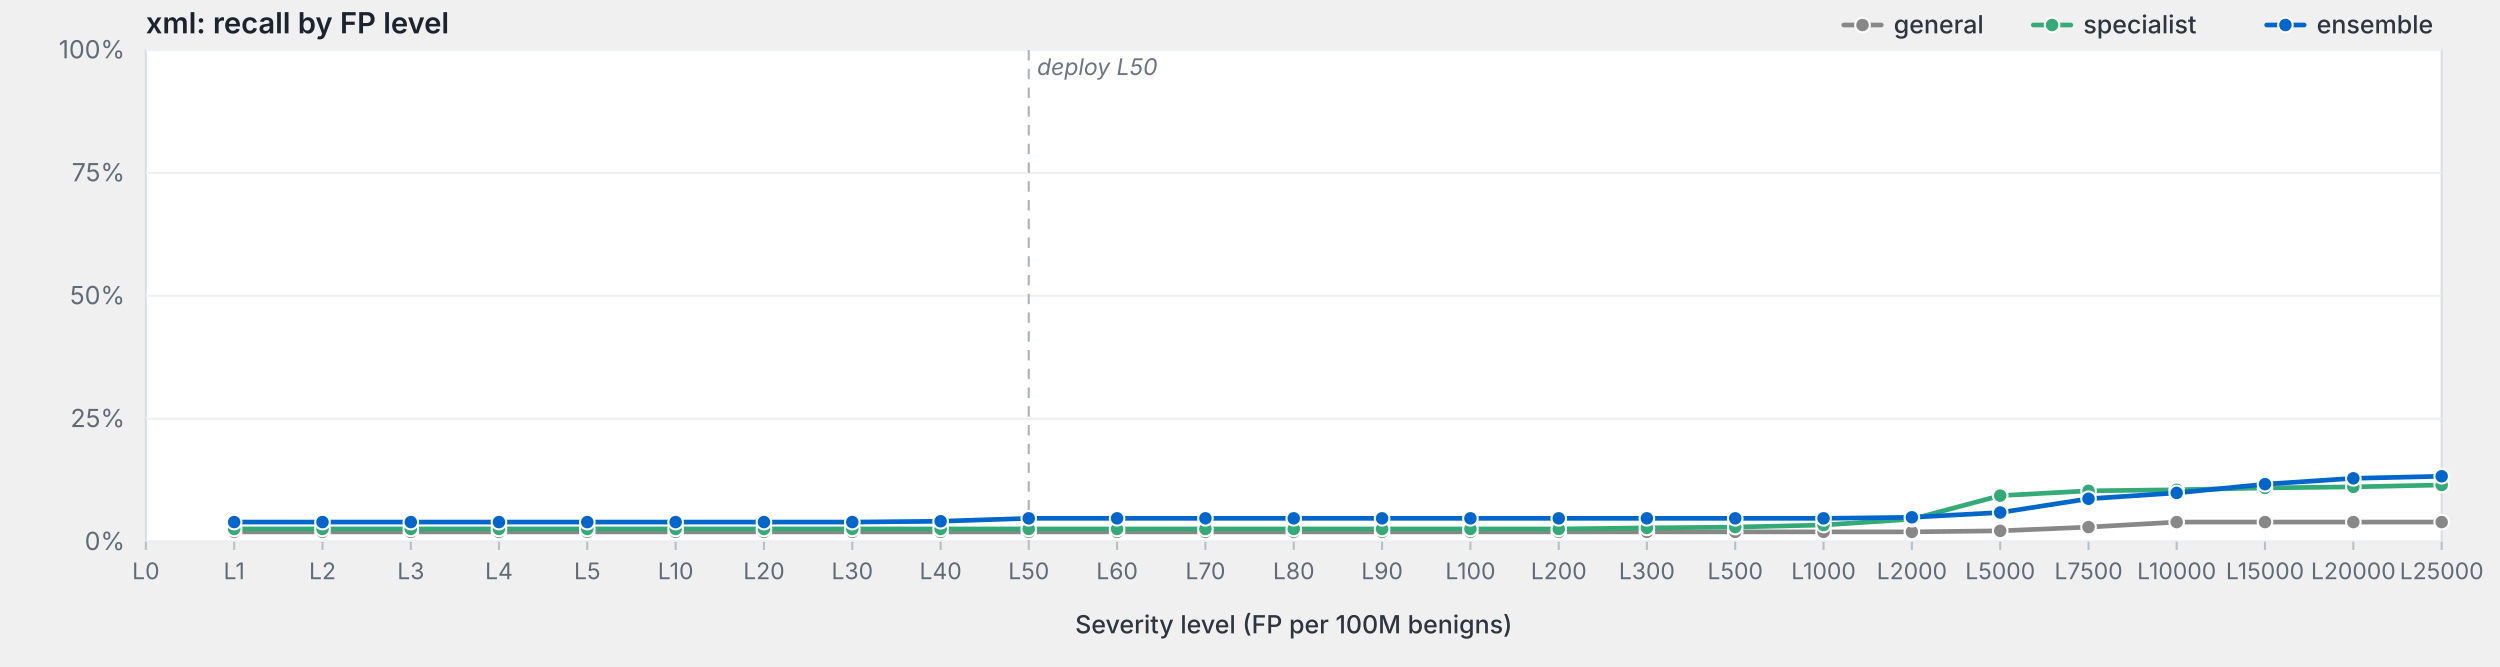
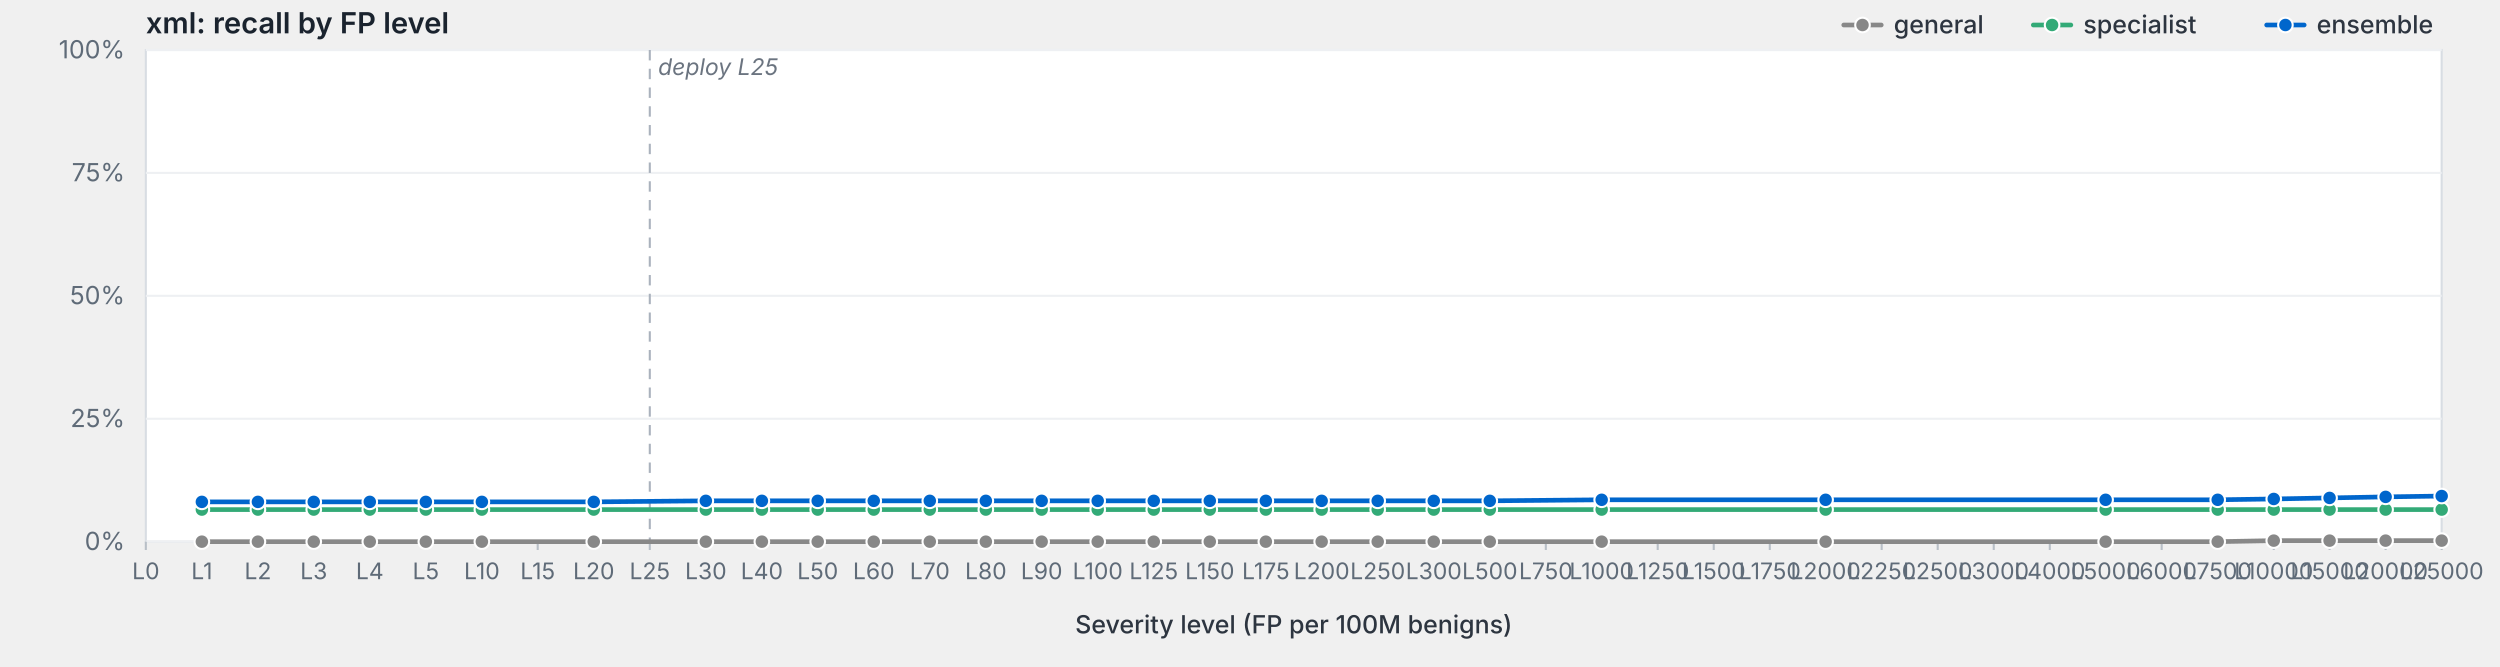
<svg xmlns="http://www.w3.org/2000/svg" viewBox="0 0 1200 320" width="1200" height="320" preserveAspectRatio="xMidYMid meet" role="img" aria-label="xml: recall by FP level">
  <style>svg { background: #fdfdfd; }.frame { fill: #fff; stroke: #d8dde3; stroke-width: 1; }.grid { stroke: #eef0f3; stroke-width: 1; }.tick { stroke: #b8bfc7; stroke-width: 1; }.axis-label { fill: #5f6b78; font-family: -apple-system, BlinkMacSystemFont, "Segoe UI", system-ui, sans-serif; font-size: 12px; }.x-label { fill: #5f6b78; font-family: -apple-system, BlinkMacSystemFont, "Segoe UI", system-ui, sans-serif; font-size: 11px; }.axis-title { fill: #2d3540; font-family: -apple-system, BlinkMacSystemFont, "Segoe UI", system-ui, sans-serif; font-size: 12px; font-weight: 500; }.title { fill: #1a232e; font-family: -apple-system, BlinkMacSystemFont, "Segoe UI", system-ui, sans-serif; font-size: 14px; font-weight: 600; }.deploy-marker { stroke: #aab2bd; stroke-width: 1; stroke-dasharray: 5,4; }.deploy-label { fill: #6b7480; font-family: -apple-system, BlinkMacSystemFont, "Segoe UI", system-ui, sans-serif; font-size: 11px; font-style: italic; }.curve { fill: none; stroke-width: 2.25; stroke-linejoin: round; stroke-linecap: round; }.marker { stroke: #fff; stroke-width: 1; }.legend-text { fill: #2d3540; font-family: -apple-system, BlinkMacSystemFont, "Segoe UI", system-ui, sans-serif; font-size: 12px; font-weight: 500; }</style>
  <text class="title" x="70" y="16">xml: recall by FP level</text>
  <rect class="frame" x="70" y="24" width="1102" height="236" />
  <line class="grid" x1="70" y1="260.0" x2="1172" y2="260.0" />
  <text class="axis-label" x="60" y="264.0" text-anchor="end">0%</text>
  <line class="grid" x1="70" y1="201.0" x2="1172" y2="201.0" />
  <text class="axis-label" x="60" y="205.0" text-anchor="end">25%</text>
  <line class="grid" x1="70" y1="142.0" x2="1172" y2="142.0" />
  <text class="axis-label" x="60" y="146.0" text-anchor="end">50%</text>
  <line class="grid" x1="70" y1="83.0" x2="1172" y2="83.0" />
  <text class="axis-label" x="60" y="87.0" text-anchor="end">75%</text>
  <line class="grid" x1="70" y1="24.0" x2="1172" y2="24.0" />
  <text class="axis-label" x="60" y="28.0" text-anchor="end">100%</text>
-   <line class="deploy-marker" x1="493.8" y1="24" x2="493.8" y2="260" />
-   <text class="deploy-label" x="497.8" y="36" text-anchor="start">deploy L50</text>
+   <line class="deploy-marker" x1="311.9" y1="24" x2="311.9" y2="260" />
+   <text class="deploy-label" x="315.9" y="36" text-anchor="start">deploy L25</text>
  <line class="tick" x1="70.0" y1="260" x2="70.0" y2="264" />
  <text class="x-label" x="70.0" y="278" text-anchor="middle">L0</text>
-   <line class="tick" x1="112.4" y1="260" x2="112.4" y2="264" />
-   <text class="x-label" x="112.4" y="278" text-anchor="middle">L1</text>
-   <line class="tick" x1="154.8" y1="260" x2="154.8" y2="264" />
-   <text class="x-label" x="154.8" y="278" text-anchor="middle">L2</text>
-   <line class="tick" x1="197.2" y1="260" x2="197.2" y2="264" />
-   <text class="x-label" x="197.2" y="278" text-anchor="middle">L3</text>
-   <line class="tick" x1="239.5" y1="260" x2="239.5" y2="264" />
-   <text class="x-label" x="239.5" y="278" text-anchor="middle">L4</text>
-   <line class="tick" x1="281.9" y1="260" x2="281.9" y2="264" />
-   <text class="x-label" x="281.9" y="278" text-anchor="middle">L5</text>
-   <line class="tick" x1="324.3" y1="260" x2="324.3" y2="264" />
-   <text class="x-label" x="324.3" y="278" text-anchor="middle">L10</text>
-   <line class="tick" x1="366.7" y1="260" x2="366.7" y2="264" />
-   <text class="x-label" x="366.7" y="278" text-anchor="middle">L20</text>
-   <line class="tick" x1="409.1" y1="260" x2="409.1" y2="264" />
-   <text class="x-label" x="409.1" y="278" text-anchor="middle">L30</text>
-   <line class="tick" x1="451.5" y1="260" x2="451.5" y2="264" />
-   <text class="x-label" x="451.5" y="278" text-anchor="middle">L40</text>
-   <line class="tick" x1="493.8" y1="260" x2="493.8" y2="264" />
-   <text class="x-label" x="493.8" y="278" text-anchor="middle">L50</text>
-   <line class="tick" x1="536.2" y1="260" x2="536.2" y2="264" />
-   <text class="x-label" x="536.2" y="278" text-anchor="middle">L60</text>
-   <line class="tick" x1="578.6" y1="260" x2="578.6" y2="264" />
-   <text class="x-label" x="578.6" y="278" text-anchor="middle">L70</text>
-   <line class="tick" x1="621.0" y1="260" x2="621.0" y2="264" />
-   <text class="x-label" x="621.0" y="278" text-anchor="middle">L80</text>
-   <line class="tick" x1="663.4" y1="260" x2="663.4" y2="264" />
-   <text class="x-label" x="663.4" y="278" text-anchor="middle">L90</text>
-   <line class="tick" x1="705.8" y1="260" x2="705.8" y2="264" />
-   <text class="x-label" x="705.8" y="278" text-anchor="middle">L100</text>
-   <line class="tick" x1="748.2" y1="260" x2="748.2" y2="264" />
-   <text class="x-label" x="748.2" y="278" text-anchor="middle">L200</text>
-   <line class="tick" x1="790.5" y1="260" x2="790.5" y2="264" />
-   <text class="x-label" x="790.5" y="278" text-anchor="middle">L300</text>
-   <line class="tick" x1="832.9" y1="260" x2="832.9" y2="264" />
-   <text class="x-label" x="832.9" y="278" text-anchor="middle">L500</text>
-   <line class="tick" x1="875.3" y1="260" x2="875.3" y2="264" />
-   <text class="x-label" x="875.3" y="278" text-anchor="middle">L1000</text>
-   <line class="tick" x1="917.7" y1="260" x2="917.7" y2="264" />
-   <text class="x-label" x="917.7" y="278" text-anchor="middle">L2000</text>
-   <line class="tick" x1="960.1" y1="260" x2="960.1" y2="264" />
-   <text class="x-label" x="960.1" y="278" text-anchor="middle">L5000</text>
-   <line class="tick" x1="1002.5" y1="260" x2="1002.5" y2="264" />
-   <text class="x-label" x="1002.5" y="278" text-anchor="middle">L7500</text>
-   <line class="tick" x1="1044.8" y1="260" x2="1044.8" y2="264" />
-   <text class="x-label" x="1044.8" y="278" text-anchor="middle">L10000</text>
-   <line class="tick" x1="1087.2" y1="260" x2="1087.2" y2="264" />
-   <text class="x-label" x="1087.2" y="278" text-anchor="middle">L15000</text>
-   <line class="tick" x1="1129.6" y1="260" x2="1129.6" y2="264" />
-   <text class="x-label" x="1129.6" y="278" text-anchor="middle">L20000</text>
+   <line class="tick" x1="96.9" y1="260" x2="96.9" y2="264" />
+   <text class="x-label" x="96.9" y="278" text-anchor="middle">L1</text>
+   <line class="tick" x1="123.8" y1="260" x2="123.8" y2="264" />
+   <text class="x-label" x="123.8" y="278" text-anchor="middle">L2</text>
+   <line class="tick" x1="150.6" y1="260" x2="150.6" y2="264" />
+   <text class="x-label" x="150.6" y="278" text-anchor="middle">L3</text>
+   <line class="tick" x1="177.5" y1="260" x2="177.5" y2="264" />
+   <text class="x-label" x="177.5" y="278" text-anchor="middle">L4</text>
+   <line class="tick" x1="204.4" y1="260" x2="204.4" y2="264" />
+   <text class="x-label" x="204.4" y="278" text-anchor="middle">L5</text>
+   <line class="tick" x1="231.3" y1="260" x2="231.3" y2="264" />
+   <text class="x-label" x="231.3" y="278" text-anchor="middle">L10</text>
+   <line class="tick" x1="258.1" y1="260" x2="258.1" y2="264" />
+   <text class="x-label" x="258.1" y="278" text-anchor="middle">L15</text>
+   <line class="tick" x1="285.0" y1="260" x2="285.0" y2="264" />
+   <text class="x-label" x="285.0" y="278" text-anchor="middle">L20</text>
+   <line class="tick" x1="311.9" y1="260" x2="311.9" y2="264" />
+   <text class="x-label" x="311.9" y="278" text-anchor="middle">L25</text>
+   <line class="tick" x1="338.8" y1="260" x2="338.8" y2="264" />
+   <text class="x-label" x="338.8" y="278" text-anchor="middle">L30</text>
+   <line class="tick" x1="365.7" y1="260" x2="365.7" y2="264" />
+   <text class="x-label" x="365.7" y="278" text-anchor="middle">L40</text>
+   <line class="tick" x1="392.5" y1="260" x2="392.5" y2="264" />
+   <text class="x-label" x="392.5" y="278" text-anchor="middle">L50</text>
+   <line class="tick" x1="419.4" y1="260" x2="419.4" y2="264" />
+   <text class="x-label" x="419.4" y="278" text-anchor="middle">L60</text>
+   <line class="tick" x1="446.3" y1="260" x2="446.3" y2="264" />
+   <text class="x-label" x="446.3" y="278" text-anchor="middle">L70</text>
+   <line class="tick" x1="473.2" y1="260" x2="473.2" y2="264" />
+   <text class="x-label" x="473.2" y="278" text-anchor="middle">L80</text>
+   <line class="tick" x1="500.0" y1="260" x2="500.0" y2="264" />
+   <text class="x-label" x="500.0" y="278" text-anchor="middle">L90</text>
+   <line class="tick" x1="526.9" y1="260" x2="526.9" y2="264" />
+   <text class="x-label" x="526.9" y="278" text-anchor="middle">L100</text>
+   <line class="tick" x1="553.8" y1="260" x2="553.8" y2="264" />
+   <text class="x-label" x="553.8" y="278" text-anchor="middle">L125</text>
+   <line class="tick" x1="580.7" y1="260" x2="580.7" y2="264" />
+   <text class="x-label" x="580.7" y="278" text-anchor="middle">L150</text>
+   <line class="tick" x1="607.6" y1="260" x2="607.6" y2="264" />
+   <text class="x-label" x="607.6" y="278" text-anchor="middle">L175</text>
+   <line class="tick" x1="634.4" y1="260" x2="634.4" y2="264" />
+   <text class="x-label" x="634.4" y="278" text-anchor="middle">L200</text>
+   <line class="tick" x1="661.3" y1="260" x2="661.3" y2="264" />
+   <text class="x-label" x="661.3" y="278" text-anchor="middle">L250</text>
+   <line class="tick" x1="688.2" y1="260" x2="688.2" y2="264" />
+   <text class="x-label" x="688.2" y="278" text-anchor="middle">L300</text>
+   <line class="tick" x1="715.1" y1="260" x2="715.1" y2="264" />
+   <text class="x-label" x="715.1" y="278" text-anchor="middle">L500</text>
+   <line class="tick" x1="742.0" y1="260" x2="742.0" y2="264" />
+   <text class="x-label" x="742.0" y="278" text-anchor="middle">L750</text>
+   <line class="tick" x1="768.8" y1="260" x2="768.8" y2="264" />
+   <text class="x-label" x="768.8" y="278" text-anchor="middle">L1000</text>
+   <line class="tick" x1="795.7" y1="260" x2="795.7" y2="264" />
+   <text class="x-label" x="795.7" y="278" text-anchor="middle">L1250</text>
+   <line class="tick" x1="822.6" y1="260" x2="822.6" y2="264" />
+   <text class="x-label" x="822.6" y="278" text-anchor="middle">L1500</text>
+   <line class="tick" x1="849.5" y1="260" x2="849.5" y2="264" />
+   <text class="x-label" x="849.5" y="278" text-anchor="middle">L1750</text>
+   <line class="tick" x1="876.3" y1="260" x2="876.3" y2="264" />
+   <text class="x-label" x="876.3" y="278" text-anchor="middle">L2000</text>
+   <line class="tick" x1="903.2" y1="260" x2="903.2" y2="264" />
+   <text class="x-label" x="903.2" y="278" text-anchor="middle">L2250</text>
+   <line class="tick" x1="930.1" y1="260" x2="930.1" y2="264" />
+   <text class="x-label" x="930.1" y="278" text-anchor="middle">L2500</text>
+   <line class="tick" x1="957.0" y1="260" x2="957.0" y2="264" />
+   <text class="x-label" x="957.0" y="278" text-anchor="middle">L3000</text>
+   <line class="tick" x1="983.9" y1="260" x2="983.9" y2="264" />
+   <text class="x-label" x="983.9" y="278" text-anchor="middle">L4000</text>
+   <line class="tick" x1="1010.7" y1="260" x2="1010.7" y2="264" />
+   <text class="x-label" x="1010.7" y="278" text-anchor="middle">L5000</text>
+   <line class="tick" x1="1037.6" y1="260" x2="1037.6" y2="264" />
+   <text class="x-label" x="1037.6" y="278" text-anchor="middle">L6000</text>
+   <line class="tick" x1="1064.5" y1="260" x2="1064.5" y2="264" />
+   <text class="x-label" x="1064.5" y="278" text-anchor="middle">L7500</text>
+   <line class="tick" x1="1091.4" y1="260" x2="1091.4" y2="264" />
+   <text class="x-label" x="1091.4" y="278" text-anchor="middle">L10000</text>
+   <line class="tick" x1="1118.2" y1="260" x2="1118.2" y2="264" />
+   <text class="x-label" x="1118.2" y="278" text-anchor="middle">L15000</text>
+   <line class="tick" x1="1145.1" y1="260" x2="1145.1" y2="264" />
+   <text class="x-label" x="1145.1" y="278" text-anchor="middle">L20000</text>
  <line class="tick" x1="1172.0" y1="260" x2="1172.0" y2="264" />
  <text class="x-label" x="1172.0" y="278" text-anchor="middle">L25000</text>
  <text class="axis-title" x="621.0" y="304" text-anchor="middle">Severity level (FP per 100M benigns)</text>
-   <path class="curve" d="M112.4,255.3 L154.8,255.3 L197.2,255.3 L239.5,255.3 L281.9,255.3 L324.3,255.3 L366.7,255.3 L409.1,255.3 L451.5,255.3 L493.8,255.3 L536.2,255.3 L578.6,255.3 L621.0,255.3 L663.4,255.3 L705.8,255.3 L748.2,255.3 L790.5,255.3 L832.9,255.3 L875.3,255.3 L917.7,255.3 L960.1,254.8 L1002.5,253.0 L1044.8,250.6 L1087.2,250.6 L1129.6,250.6 L1172.0,250.6" stroke="#888" />
-   <circle class="marker" cx="112.4" cy="255.3" r="3.5" fill="#888" />
-   <circle class="marker" cx="154.8" cy="255.3" r="3.5" fill="#888" />
-   <circle class="marker" cx="197.2" cy="255.3" r="3.5" fill="#888" />
-   <circle class="marker" cx="239.5" cy="255.3" r="3.5" fill="#888" />
-   <circle class="marker" cx="281.9" cy="255.3" r="3.5" fill="#888" />
-   <circle class="marker" cx="324.3" cy="255.3" r="3.5" fill="#888" />
-   <circle class="marker" cx="366.7" cy="255.3" r="3.5" fill="#888" />
-   <circle class="marker" cx="409.1" cy="255.3" r="3.5" fill="#888" />
-   <circle class="marker" cx="451.5" cy="255.3" r="3.5" fill="#888" />
-   <circle class="marker" cx="493.8" cy="255.3" r="3.5" fill="#888" />
-   <circle class="marker" cx="536.2" cy="255.3" r="3.5" fill="#888" />
-   <circle class="marker" cx="578.6" cy="255.3" r="3.5" fill="#888" />
-   <circle class="marker" cx="621.0" cy="255.3" r="3.5" fill="#888" />
-   <circle class="marker" cx="663.4" cy="255.3" r="3.5" fill="#888" />
-   <circle class="marker" cx="705.8" cy="255.3" r="3.5" fill="#888" />
-   <circle class="marker" cx="748.2" cy="255.3" r="3.5" fill="#888" />
-   <circle class="marker" cx="790.5" cy="255.3" r="3.5" fill="#888" />
-   <circle class="marker" cx="832.9" cy="255.3" r="3.5" fill="#888" />
-   <circle class="marker" cx="875.3" cy="255.3" r="3.5" fill="#888" />
-   <circle class="marker" cx="917.7" cy="255.3" r="3.5" fill="#888" />
-   <circle class="marker" cx="960.1" cy="254.8" r="3.5" fill="#888" />
-   <circle class="marker" cx="1002.5" cy="253.0" r="3.5" fill="#888" />
-   <circle class="marker" cx="1044.8" cy="250.6" r="3.5" fill="#888" />
-   <circle class="marker" cx="1087.2" cy="250.6" r="3.5" fill="#888" />
-   <circle class="marker" cx="1129.6" cy="250.6" r="3.5" fill="#888" />
-   <circle class="marker" cx="1172.0" cy="250.6" r="3.5" fill="#888" />
-   <path class="curve" d="M112.4,253.9 L154.8,253.9 L197.2,253.9 L239.5,253.9 L281.9,253.9 L324.3,253.9 L366.7,253.9 L409.1,253.9 L451.5,253.9 L493.8,253.9 L536.2,253.9 L578.6,253.9 L621.0,253.9 L663.4,253.9 L705.8,253.9 L748.2,253.9 L790.5,253.4 L832.9,253.0 L875.3,252.0 L917.7,249.2 L960.1,237.9 L1002.5,235.6 L1044.8,235.1 L1087.2,234.2 L1129.6,233.7 L1172.0,232.8" stroke="#3a7" />
-   <circle class="marker" cx="112.4" cy="253.9" r="3.5" fill="#3a7" />
-   <circle class="marker" cx="154.8" cy="253.9" r="3.5" fill="#3a7" />
-   <circle class="marker" cx="197.2" cy="253.9" r="3.5" fill="#3a7" />
-   <circle class="marker" cx="239.5" cy="253.9" r="3.5" fill="#3a7" />
-   <circle class="marker" cx="281.9" cy="253.9" r="3.5" fill="#3a7" />
-   <circle class="marker" cx="324.3" cy="253.9" r="3.5" fill="#3a7" />
-   <circle class="marker" cx="366.7" cy="253.9" r="3.5" fill="#3a7" />
-   <circle class="marker" cx="409.1" cy="253.9" r="3.5" fill="#3a7" />
-   <circle class="marker" cx="451.5" cy="253.9" r="3.5" fill="#3a7" />
-   <circle class="marker" cx="493.8" cy="253.9" r="3.5" fill="#3a7" />
-   <circle class="marker" cx="536.2" cy="253.9" r="3.5" fill="#3a7" />
-   <circle class="marker" cx="578.6" cy="253.9" r="3.5" fill="#3a7" />
-   <circle class="marker" cx="621.0" cy="253.9" r="3.5" fill="#3a7" />
-   <circle class="marker" cx="663.4" cy="253.9" r="3.5" fill="#3a7" />
-   <circle class="marker" cx="705.8" cy="253.9" r="3.5" fill="#3a7" />
-   <circle class="marker" cx="748.2" cy="253.9" r="3.5" fill="#3a7" />
-   <circle class="marker" cx="790.5" cy="253.4" r="3.5" fill="#3a7" />
-   <circle class="marker" cx="832.9" cy="253.0" r="3.5" fill="#3a7" />
-   <circle class="marker" cx="875.3" cy="252.0" r="3.5" fill="#3a7" />
-   <circle class="marker" cx="917.7" cy="249.2" r="3.5" fill="#3a7" />
-   <circle class="marker" cx="960.1" cy="237.9" r="3.5" fill="#3a7" />
-   <circle class="marker" cx="1002.5" cy="235.6" r="3.5" fill="#3a7" />
-   <circle class="marker" cx="1044.8" cy="235.1" r="3.5" fill="#3a7" />
-   <circle class="marker" cx="1087.2" cy="234.2" r="3.5" fill="#3a7" />
-   <circle class="marker" cx="1129.6" cy="233.7" r="3.5" fill="#3a7" />
-   <circle class="marker" cx="1172.0" cy="232.8" r="3.5" fill="#3a7" />
-   <path class="curve" d="M112.4,250.6 L154.8,250.6 L197.2,250.6 L239.5,250.6 L281.9,250.6 L324.3,250.6 L366.7,250.6 L409.1,250.6 L451.5,250.2 L493.8,248.8 L536.2,248.8 L578.6,248.8 L621.0,248.8 L663.4,248.8 L705.8,248.8 L748.2,248.8 L790.5,248.8 L832.9,248.8 L875.3,248.8 L917.7,248.3 L960.1,246.0 L1002.5,239.4 L1044.8,236.6 L1087.2,232.4 L1129.6,229.6 L1172.0,228.6" stroke="#06c" />
-   <circle class="marker" cx="112.4" cy="250.6" r="3.5" fill="#06c" />
-   <circle class="marker" cx="154.8" cy="250.6" r="3.5" fill="#06c" />
-   <circle class="marker" cx="197.2" cy="250.6" r="3.5" fill="#06c" />
-   <circle class="marker" cx="239.5" cy="250.6" r="3.5" fill="#06c" />
-   <circle class="marker" cx="281.9" cy="250.6" r="3.5" fill="#06c" />
-   <circle class="marker" cx="324.3" cy="250.6" r="3.5" fill="#06c" />
-   <circle class="marker" cx="366.7" cy="250.6" r="3.5" fill="#06c" />
-   <circle class="marker" cx="409.1" cy="250.6" r="3.5" fill="#06c" />
-   <circle class="marker" cx="451.5" cy="250.2" r="3.5" fill="#06c" />
-   <circle class="marker" cx="493.8" cy="248.8" r="3.5" fill="#06c" />
-   <circle class="marker" cx="536.2" cy="248.8" r="3.5" fill="#06c" />
-   <circle class="marker" cx="578.6" cy="248.8" r="3.5" fill="#06c" />
-   <circle class="marker" cx="621.0" cy="248.8" r="3.5" fill="#06c" />
-   <circle class="marker" cx="663.4" cy="248.8" r="3.5" fill="#06c" />
-   <circle class="marker" cx="705.8" cy="248.8" r="3.5" fill="#06c" />
-   <circle class="marker" cx="748.2" cy="248.8" r="3.5" fill="#06c" />
-   <circle class="marker" cx="790.5" cy="248.8" r="3.5" fill="#06c" />
-   <circle class="marker" cx="832.9" cy="248.8" r="3.5" fill="#06c" />
-   <circle class="marker" cx="875.3" cy="248.8" r="3.5" fill="#06c" />
-   <circle class="marker" cx="917.7" cy="248.3" r="3.5" fill="#06c" />
-   <circle class="marker" cx="960.1" cy="246.0" r="3.5" fill="#06c" />
-   <circle class="marker" cx="1002.5" cy="239.4" r="3.5" fill="#06c" />
-   <circle class="marker" cx="1044.8" cy="236.6" r="3.5" fill="#06c" />
-   <circle class="marker" cx="1087.2" cy="232.4" r="3.5" fill="#06c" />
-   <circle class="marker" cx="1129.6" cy="229.6" r="3.5" fill="#06c" />
-   <circle class="marker" cx="1172.0" cy="228.6" r="3.5" fill="#06c" />
+   <path class="curve" d="M96.9,260.0 L123.8,260.0 L150.6,260.0 L177.5,260.0 L204.4,260.0 L231.3,260.0 L285.0,260.0 L338.8,260.0 L365.7,260.0 L392.5,260.0 L419.4,260.0 L446.3,260.0 L473.2,260.0 L500.0,260.0 L526.9,260.0 L553.8,260.0 L580.7,260.0 L607.6,260.0 L634.4,260.0 L661.3,260.0 L688.2,260.0 L715.1,260.0 L768.8,260.0 L876.3,260.0 L1010.7,260.0 L1064.5,260.0 L1091.4,259.5 L1118.2,259.5 L1145.1,259.5 L1172.0,259.5" stroke="#888" />
+   <circle class="marker" cx="96.9" cy="260.0" r="3.5" fill="#888" />
+   <circle class="marker" cx="123.8" cy="260.0" r="3.5" fill="#888" />
+   <circle class="marker" cx="150.6" cy="260.0" r="3.5" fill="#888" />
+   <circle class="marker" cx="177.5" cy="260.0" r="3.5" fill="#888" />
+   <circle class="marker" cx="204.4" cy="260.0" r="3.5" fill="#888" />
+   <circle class="marker" cx="231.3" cy="260.0" r="3.5" fill="#888" />
+   <circle class="marker" cx="285.0" cy="260.0" r="3.5" fill="#888" />
+   <circle class="marker" cx="338.8" cy="260.0" r="3.5" fill="#888" />
+   <circle class="marker" cx="365.7" cy="260.0" r="3.5" fill="#888" />
+   <circle class="marker" cx="392.5" cy="260.0" r="3.5" fill="#888" />
+   <circle class="marker" cx="419.4" cy="260.0" r="3.5" fill="#888" />
+   <circle class="marker" cx="446.3" cy="260.0" r="3.5" fill="#888" />
+   <circle class="marker" cx="473.2" cy="260.0" r="3.5" fill="#888" />
+   <circle class="marker" cx="500.0" cy="260.0" r="3.5" fill="#888" />
+   <circle class="marker" cx="526.9" cy="260.0" r="3.5" fill="#888" />
+   <circle class="marker" cx="553.8" cy="260.0" r="3.5" fill="#888" />
+   <circle class="marker" cx="580.7" cy="260.0" r="3.5" fill="#888" />
+   <circle class="marker" cx="607.6" cy="260.0" r="3.5" fill="#888" />
+   <circle class="marker" cx="634.4" cy="260.0" r="3.5" fill="#888" />
+   <circle class="marker" cx="661.3" cy="260.0" r="3.5" fill="#888" />
+   <circle class="marker" cx="688.2" cy="260.0" r="3.5" fill="#888" />
+   <circle class="marker" cx="715.1" cy="260.0" r="3.5" fill="#888" />
+   <circle class="marker" cx="768.8" cy="260.0" r="3.5" fill="#888" />
+   <circle class="marker" cx="876.3" cy="260.0" r="3.5" fill="#888" />
+   <circle class="marker" cx="1010.7" cy="260.0" r="3.5" fill="#888" />
+   <circle class="marker" cx="1064.5" cy="260.0" r="3.5" fill="#888" />
+   <circle class="marker" cx="1091.4" cy="259.5" r="3.5" fill="#888" />
+   <circle class="marker" cx="1118.2" cy="259.5" r="3.5" fill="#888" />
+   <circle class="marker" cx="1145.1" cy="259.5" r="3.5" fill="#888" />
+   <circle class="marker" cx="1172.0" cy="259.5" r="3.5" fill="#888" />
+   <path class="curve" d="M96.9,244.6 L123.8,244.6 L150.6,244.6 L177.5,244.6 L204.4,244.6 L231.3,244.6 L285.0,244.6 L338.8,244.6 L365.7,244.6 L392.5,244.6 L419.4,244.6 L446.3,244.6 L473.2,244.6 L500.0,244.6 L526.9,244.6 L553.8,244.6 L580.7,244.6 L607.6,244.6 L634.4,244.6 L661.3,244.6 L688.2,244.6 L715.1,244.6 L768.8,244.6 L876.3,244.6 L1010.7,244.6 L1064.5,244.6 L1091.4,244.6 L1118.2,244.6 L1145.1,244.6 L1172.0,244.6" stroke="#3a7" />
+   <circle class="marker" cx="96.9" cy="244.6" r="3.5" fill="#3a7" />
+   <circle class="marker" cx="123.8" cy="244.6" r="3.5" fill="#3a7" />
+   <circle class="marker" cx="150.6" cy="244.6" r="3.5" fill="#3a7" />
+   <circle class="marker" cx="177.5" cy="244.6" r="3.5" fill="#3a7" />
+   <circle class="marker" cx="204.4" cy="244.6" r="3.5" fill="#3a7" />
+   <circle class="marker" cx="231.3" cy="244.6" r="3.5" fill="#3a7" />
+   <circle class="marker" cx="285.0" cy="244.6" r="3.5" fill="#3a7" />
+   <circle class="marker" cx="338.8" cy="244.6" r="3.5" fill="#3a7" />
+   <circle class="marker" cx="365.7" cy="244.6" r="3.5" fill="#3a7" />
+   <circle class="marker" cx="392.5" cy="244.6" r="3.5" fill="#3a7" />
+   <circle class="marker" cx="419.4" cy="244.6" r="3.5" fill="#3a7" />
+   <circle class="marker" cx="446.3" cy="244.6" r="3.5" fill="#3a7" />
+   <circle class="marker" cx="473.2" cy="244.6" r="3.5" fill="#3a7" />
+   <circle class="marker" cx="500.0" cy="244.6" r="3.5" fill="#3a7" />
+   <circle class="marker" cx="526.9" cy="244.6" r="3.5" fill="#3a7" />
+   <circle class="marker" cx="553.8" cy="244.6" r="3.5" fill="#3a7" />
+   <circle class="marker" cx="580.7" cy="244.6" r="3.5" fill="#3a7" />
+   <circle class="marker" cx="607.6" cy="244.6" r="3.5" fill="#3a7" />
+   <circle class="marker" cx="634.4" cy="244.6" r="3.5" fill="#3a7" />
+   <circle class="marker" cx="661.3" cy="244.6" r="3.5" fill="#3a7" />
+   <circle class="marker" cx="688.2" cy="244.6" r="3.5" fill="#3a7" />
+   <circle class="marker" cx="715.1" cy="244.6" r="3.5" fill="#3a7" />
+   <circle class="marker" cx="768.8" cy="244.6" r="3.5" fill="#3a7" />
+   <circle class="marker" cx="876.3" cy="244.6" r="3.5" fill="#3a7" />
+   <circle class="marker" cx="1010.7" cy="244.6" r="3.5" fill="#3a7" />
+   <circle class="marker" cx="1064.5" cy="244.6" r="3.5" fill="#3a7" />
+   <circle class="marker" cx="1091.4" cy="244.6" r="3.5" fill="#3a7" />
+   <circle class="marker" cx="1118.2" cy="244.6" r="3.5" fill="#3a7" />
+   <circle class="marker" cx="1145.1" cy="244.6" r="3.5" fill="#3a7" />
+   <circle class="marker" cx="1172.0" cy="244.6" r="3.5" fill="#3a7" />
+   <path class="curve" d="M96.9,240.9 L123.8,240.9 L150.6,240.9 L177.5,240.9 L204.4,240.9 L231.3,240.9 L285.0,240.9 L338.8,240.4 L365.7,240.4 L392.5,240.4 L419.4,240.4 L446.3,240.4 L473.2,240.4 L500.0,240.4 L526.9,240.4 L553.8,240.4 L580.7,240.4 L607.6,240.4 L634.4,240.4 L661.3,240.4 L688.2,240.4 L715.1,240.4 L768.8,239.9 L876.3,239.9 L1010.7,239.9 L1064.5,239.9 L1091.4,239.5 L1118.2,239.0 L1145.1,238.5 L1172.0,238.1" stroke="#06c" />
+   <circle class="marker" cx="96.9" cy="240.9" r="3.5" fill="#06c" />
+   <circle class="marker" cx="123.8" cy="240.9" r="3.5" fill="#06c" />
+   <circle class="marker" cx="150.6" cy="240.9" r="3.5" fill="#06c" />
+   <circle class="marker" cx="177.5" cy="240.9" r="3.5" fill="#06c" />
+   <circle class="marker" cx="204.4" cy="240.9" r="3.5" fill="#06c" />
+   <circle class="marker" cx="231.3" cy="240.9" r="3.5" fill="#06c" />
+   <circle class="marker" cx="285.0" cy="240.9" r="3.5" fill="#06c" />
+   <circle class="marker" cx="338.8" cy="240.4" r="3.5" fill="#06c" />
+   <circle class="marker" cx="365.7" cy="240.4" r="3.5" fill="#06c" />
+   <circle class="marker" cx="392.5" cy="240.4" r="3.5" fill="#06c" />
+   <circle class="marker" cx="419.4" cy="240.4" r="3.5" fill="#06c" />
+   <circle class="marker" cx="446.3" cy="240.4" r="3.5" fill="#06c" />
+   <circle class="marker" cx="473.2" cy="240.4" r="3.5" fill="#06c" />
+   <circle class="marker" cx="500.0" cy="240.4" r="3.5" fill="#06c" />
+   <circle class="marker" cx="526.9" cy="240.4" r="3.5" fill="#06c" />
+   <circle class="marker" cx="553.8" cy="240.4" r="3.5" fill="#06c" />
+   <circle class="marker" cx="580.7" cy="240.4" r="3.5" fill="#06c" />
+   <circle class="marker" cx="607.6" cy="240.4" r="3.5" fill="#06c" />
+   <circle class="marker" cx="634.4" cy="240.4" r="3.5" fill="#06c" />
+   <circle class="marker" cx="661.3" cy="240.4" r="3.5" fill="#06c" />
+   <circle class="marker" cx="688.2" cy="240.4" r="3.5" fill="#06c" />
+   <circle class="marker" cx="715.1" cy="240.4" r="3.5" fill="#06c" />
+   <circle class="marker" cx="768.8" cy="239.9" r="3.5" fill="#06c" />
+   <circle class="marker" cx="876.3" cy="239.9" r="3.5" fill="#06c" />
+   <circle class="marker" cx="1010.7" cy="239.9" r="3.5" fill="#06c" />
+   <circle class="marker" cx="1064.5" cy="239.9" r="3.5" fill="#06c" />
+   <circle class="marker" cx="1091.4" cy="239.5" r="3.5" fill="#06c" />
+   <circle class="marker" cx="1118.2" cy="239.0" r="3.5" fill="#06c" />
+   <circle class="marker" cx="1145.1" cy="238.5" r="3.5" fill="#06c" />
+   <circle class="marker" cx="1172.0" cy="238.1" r="3.5" fill="#06c" />
  <line x1="1088.0" y1="12.0" x2="1106.0" y2="12.0" stroke="#06c" stroke-width="2.25" stroke-linecap="round" />
  <circle cx="1097.0" cy="12.0" r="3.5" fill="#06c" stroke="#fff" stroke-width="1" />
  <text class="legend-text" x="1112.0" y="16.0">ensemble</text>
  <line x1="976.0" y1="12.0" x2="994.0" y2="12.0" stroke="#3a7" stroke-width="2.25" stroke-linecap="round" />
  <circle cx="985.0" cy="12.0" r="3.5" fill="#3a7" stroke="#fff" stroke-width="1" />
  <text class="legend-text" x="1000.0" y="16.0">specialist</text>
  <line x1="885.0" y1="12.0" x2="903.0" y2="12.0" stroke="#888" stroke-width="2.25" stroke-linecap="round" />
  <circle cx="894.0" cy="12.0" r="3.5" fill="#888" stroke="#fff" stroke-width="1" />
  <text class="legend-text" x="909.0" y="16.0">general</text>
</svg>
